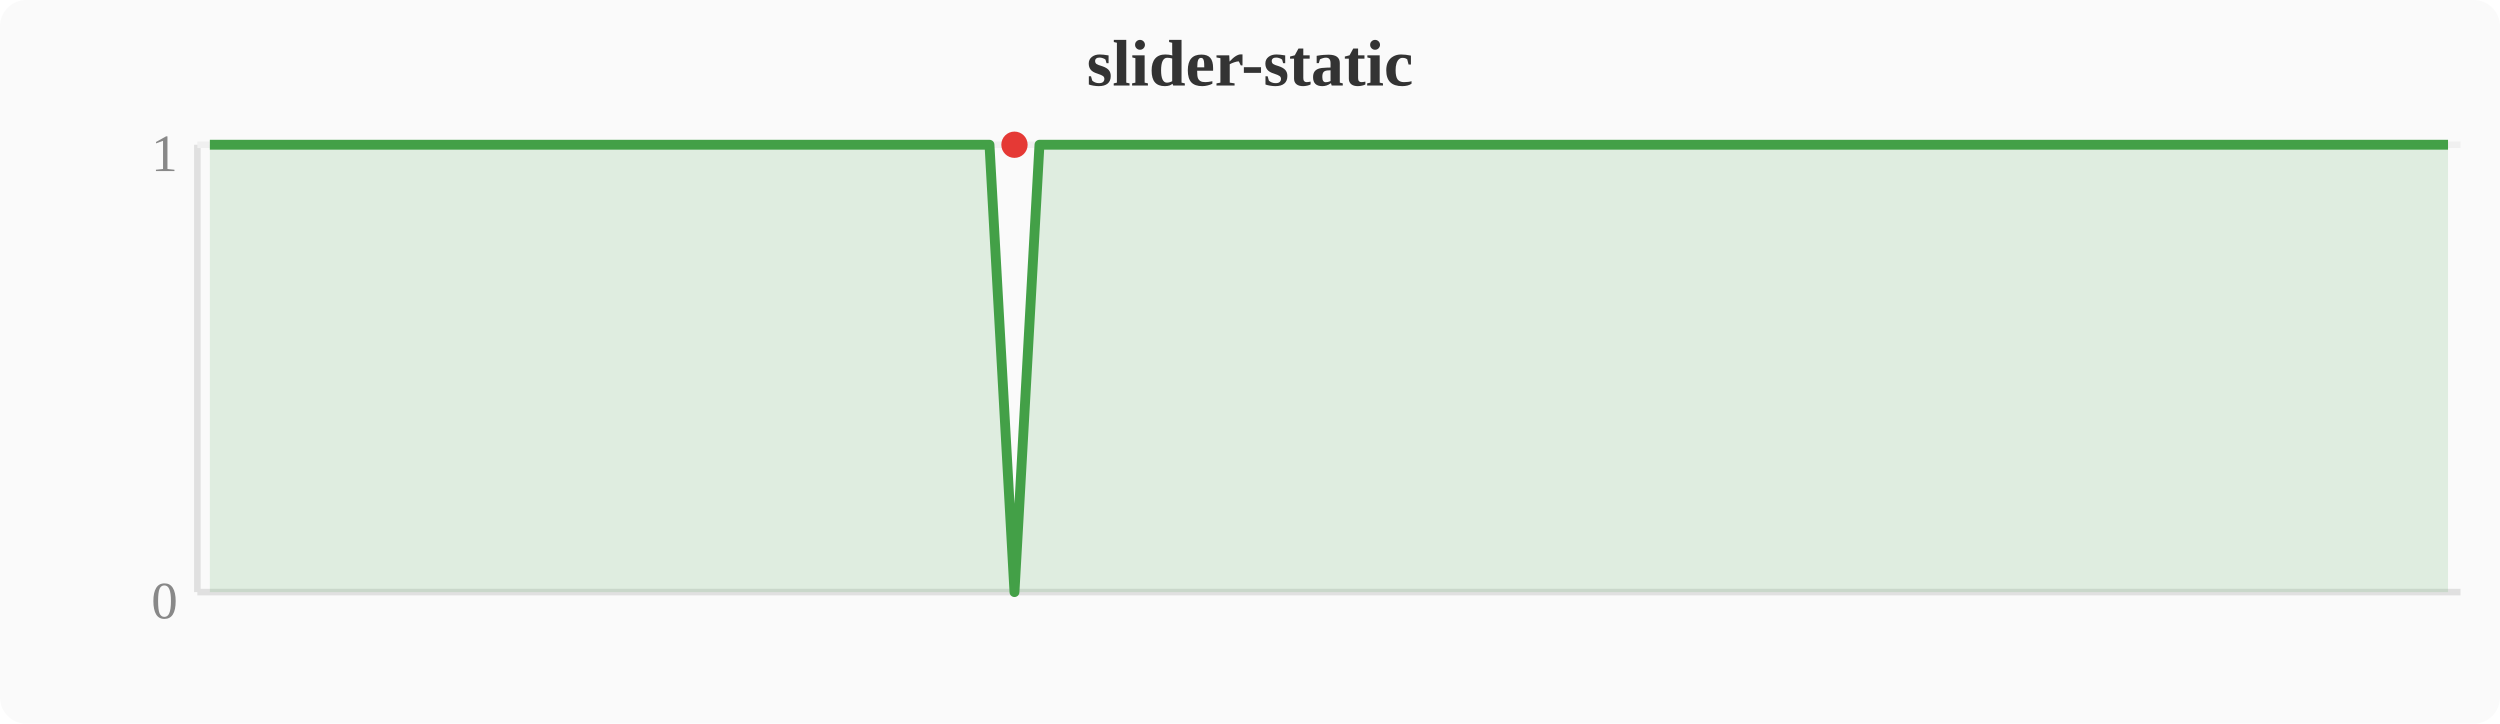
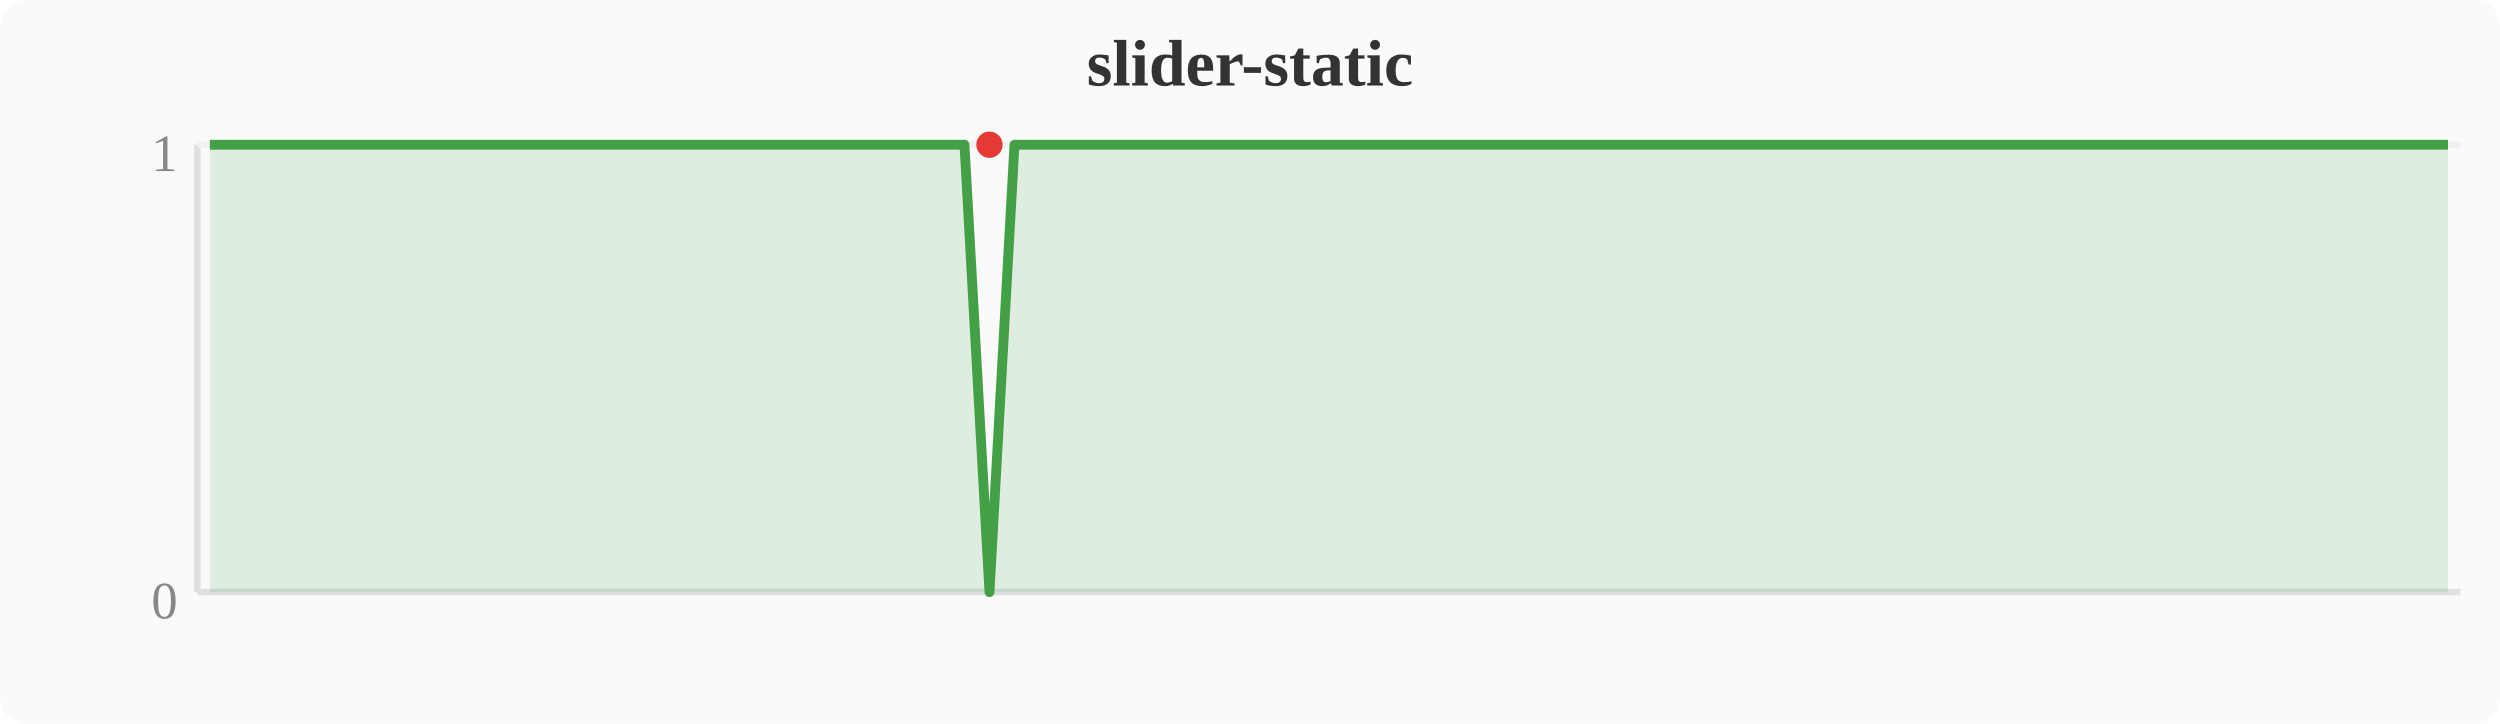
<svg xmlns="http://www.w3.org/2000/svg" width="380" height="110" viewBox="0 0 380 110">
  <rect width="380" height="110" fill="#fafafa" rx="4" />
  <text x="190" y="13" text-anchor="middle" font-size="10" font-weight="bold" fill="#333">slider-static</text>
  <line x1="30" y1="22" x2="30" y2="90" stroke="#e0e0e0" stroke-width="1" />
  <line x1="30" y1="90" x2="374" y2="90" stroke="#e0e0e0" stroke-width="1" />
  <line x1="30" y1="22" x2="374" y2="22" stroke="#f0f0f0" stroke-width="1" />
  <text x="27" y="94" text-anchor="end" font-size="8" fill="#888">0</text>
  <text x="27" y="26" text-anchor="end" font-size="8" fill="#888">1</text>
-   <polygon points="31.9,22.0 35.7,22.0 39.6,22.0 43.4,22.0 47.2,22.0 51.0,22.0 54.8,22.0 58.7,22.0 62.5,22.0 66.3,22.0 70.1,22.0 74.0,22.0 77.8,22.0 81.6,22.0 85.4,22.0 89.2,22.0 93.1,22.0 96.9,22.0 100.7,22.0 104.5,22.0 108.4,22.0 112.2,22.0 116.0,22.0 119.8,22.0 123.6,22.0 127.5,22.0 131.3,22.0 135.1,22.0 138.9,22.0 142.8,22.0 146.6,22.0 150.4,22.0 154.2,90.0 158.0,22.0 161.9,22.0 165.7,22.0 169.5,22.0 173.3,22.0 177.2,22.0 181.0,22.0 184.8,22.0 188.6,22.0 192.4,22.0 196.3,22.0 200.1,22.0 203.9,22.0 207.7,22.0 211.6,22.0 215.4,22.0 219.2,22.0 223.0,22.0 226.8,22.0 230.7,22.0 234.5,22.0 238.3,22.0 242.1,22.0 246.0,22.0 249.8,22.0 253.6,22.0 257.4,22.0 261.2,22.0 265.1,22.0 268.9,22.0 272.7,22.0 276.5,22.0 280.4,22.0 284.2,22.0 288.0,22.0 291.8,22.0 295.6,22.0 299.5,22.0 303.3,22.0 307.1,22.0 310.9,22.0 314.8,22.0 318.6,22.0 322.4,22.0 326.2,22.0 330.0,22.0 333.9,22.0 337.7,22.0 341.5,22.0 345.3,22.0 349.2,22.0 353.0,22.0 356.8,22.0 360.6,22.0 364.4,22.0 368.3,22.0 372.1,22.0 372.1,90 31.9,90" fill="#43a047" opacity="0.15" />
-   <polyline points="31.9,22.0 35.7,22.0 39.6,22.0 43.4,22.0 47.2,22.0 51.0,22.0 54.8,22.0 58.7,22.0 62.5,22.0 66.3,22.0 70.1,22.0 74.0,22.0 77.8,22.0 81.6,22.0 85.4,22.0 89.2,22.0 93.1,22.0 96.9,22.0 100.7,22.0 104.5,22.0 108.4,22.0 112.2,22.0 116.0,22.0 119.8,22.0 123.6,22.0 127.5,22.0 131.3,22.0 135.1,22.0 138.9,22.0 142.8,22.0 146.6,22.0 150.4,22.0 154.2,90.0 158.0,22.0 161.9,22.0 165.7,22.0 169.5,22.0 173.3,22.0 177.2,22.0 181.0,22.0 184.8,22.0 188.6,22.0 192.4,22.0 196.3,22.0 200.1,22.0 203.9,22.0 207.7,22.0 211.6,22.0 215.4,22.0 219.2,22.0 223.0,22.0 226.8,22.0 230.7,22.0 234.5,22.0 238.3,22.0 242.1,22.0 246.0,22.0 249.8,22.0 253.6,22.0 257.4,22.0 261.2,22.0 265.1,22.0 268.9,22.0 272.7,22.0 276.5,22.0 280.4,22.0 284.2,22.0 288.0,22.0 291.8,22.0 295.6,22.0 299.5,22.0 303.3,22.0 307.1,22.0 310.9,22.0 314.8,22.0 318.6,22.0 322.4,22.0 326.2,22.0 330.0,22.0 333.9,22.0 337.7,22.0 341.5,22.0 345.3,22.0 349.2,22.0 353.0,22.0 356.8,22.0 360.6,22.0 364.4,22.0 368.3,22.0 372.1,22.0" fill="none" stroke="#43a047" stroke-width="1.5" stroke-linejoin="round" />
-   <circle cx="154.2" cy="22.0" r="2" fill="#e53935" />
+   <polygon points="31.9,22.0 35.7,22.0 39.6,22.0 43.4,22.0 47.2,22.0 51.0,22.0 54.8,22.0 58.7,22.0 62.5,22.0 66.3,22.0 70.1,22.0 74.0,22.0 77.8,22.0 81.6,22.0 85.4,22.0 89.2,22.0 93.1,22.0 96.9,22.0 100.7,22.0 104.5,22.0 108.4,22.0 112.2,22.0 116.0,22.0 119.8,22.0 123.6,22.0 127.5,22.0 131.3,22.0 135.1,22.0 138.9,22.0 142.8,22.0 146.6,22.0 150.4,90.0 154.2,22.0 158.0,22.0 161.9,22.0 165.7,22.0 169.5,22.0 173.3,22.0 177.2,22.0 181.0,22.0 184.8,22.0 188.6,22.0 192.4,22.0 196.3,22.0 200.1,22.0 203.9,22.0 207.7,22.0 211.6,22.0 215.4,22.0 219.2,22.0 223.0,22.0 226.8,22.0 230.7,22.0 234.5,22.0 238.3,22.0 242.1,22.0 246.0,22.0 249.8,22.0 253.6,22.0 257.4,22.0 261.2,22.0 265.1,22.0 268.9,22.0 272.7,22.0 276.5,22.0 280.4,22.0 284.2,22.0 288.0,22.0 291.8,22.0 295.6,22.0 299.5,22.0 303.3,22.0 307.1,22.0 310.9,22.0 314.8,22.0 318.6,22.0 322.4,22.0 326.2,22.0 330.0,22.0 333.9,22.0 337.7,22.0 341.5,22.0 345.3,22.0 349.2,22.0 353.0,22.0 356.8,22.0 360.6,22.0 364.4,22.0 368.3,22.0 372.1,22.0 372.1,90 31.9,90" fill="#43a047" opacity="0.15" />
+   <polyline points="31.9,22.0 35.7,22.0 39.6,22.0 43.4,22.0 47.2,22.0 51.0,22.0 54.8,22.0 58.7,22.0 62.5,22.0 66.3,22.0 70.1,22.0 74.0,22.0 77.8,22.0 81.6,22.0 85.4,22.0 89.2,22.0 93.1,22.0 96.9,22.0 100.7,22.0 104.5,22.0 108.4,22.0 112.2,22.0 116.0,22.0 119.8,22.0 123.6,22.0 127.5,22.0 131.3,22.0 135.1,22.0 138.9,22.0 142.8,22.0 146.6,22.0 150.4,90.0 154.2,22.0 158.0,22.0 161.9,22.0 165.7,22.0 169.5,22.0 173.3,22.0 177.2,22.0 181.0,22.0 184.8,22.0 188.6,22.0 192.4,22.0 196.3,22.0 200.1,22.0 203.9,22.0 207.7,22.0 211.6,22.0 215.4,22.0 219.2,22.0 223.0,22.0 226.8,22.0 230.7,22.0 234.5,22.0 238.3,22.0 242.1,22.0 246.0,22.0 249.8,22.0 253.6,22.0 257.4,22.0 261.2,22.0 265.1,22.0 268.9,22.0 272.7,22.0 276.5,22.0 280.4,22.0 284.2,22.0 288.0,22.0 291.8,22.0 295.6,22.0 299.5,22.0 303.3,22.0 307.1,22.0 310.9,22.0 314.8,22.0 318.6,22.0 322.4,22.0 326.2,22.0 330.0,22.0 333.9,22.0 337.7,22.0 341.5,22.0 345.3,22.0 349.2,22.0 353.0,22.0 356.8,22.0 360.6,22.0 364.4,22.0 368.3,22.0 372.1,22.0" fill="none" stroke="#43a047" stroke-width="1.5" stroke-linejoin="round" />
+   <circle cx="150.4" cy="22.0" r="2" fill="#e53935" />
</svg>
